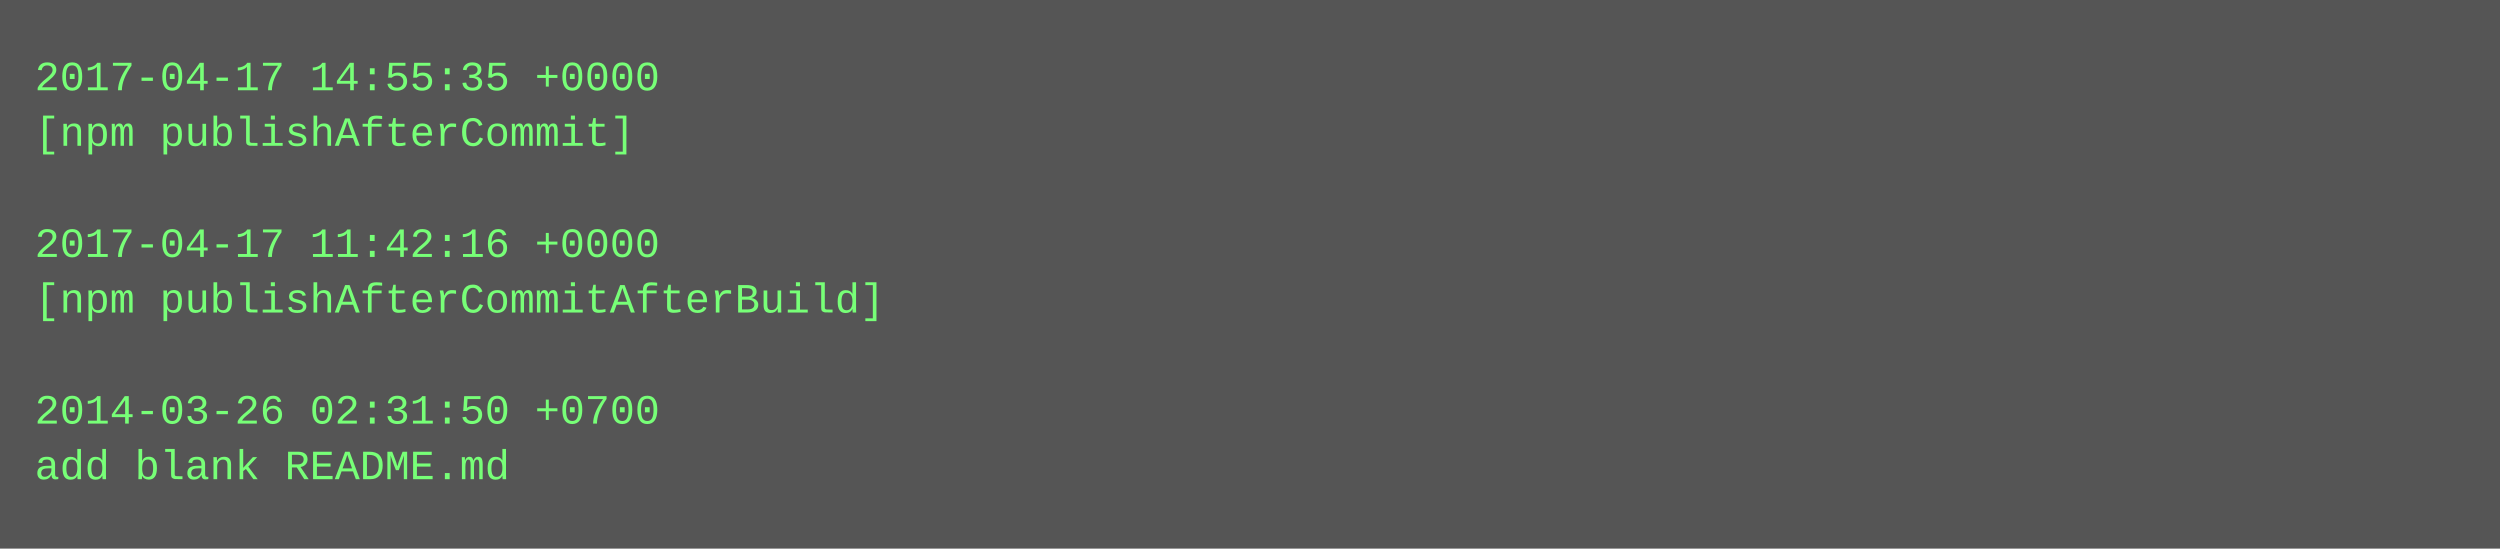
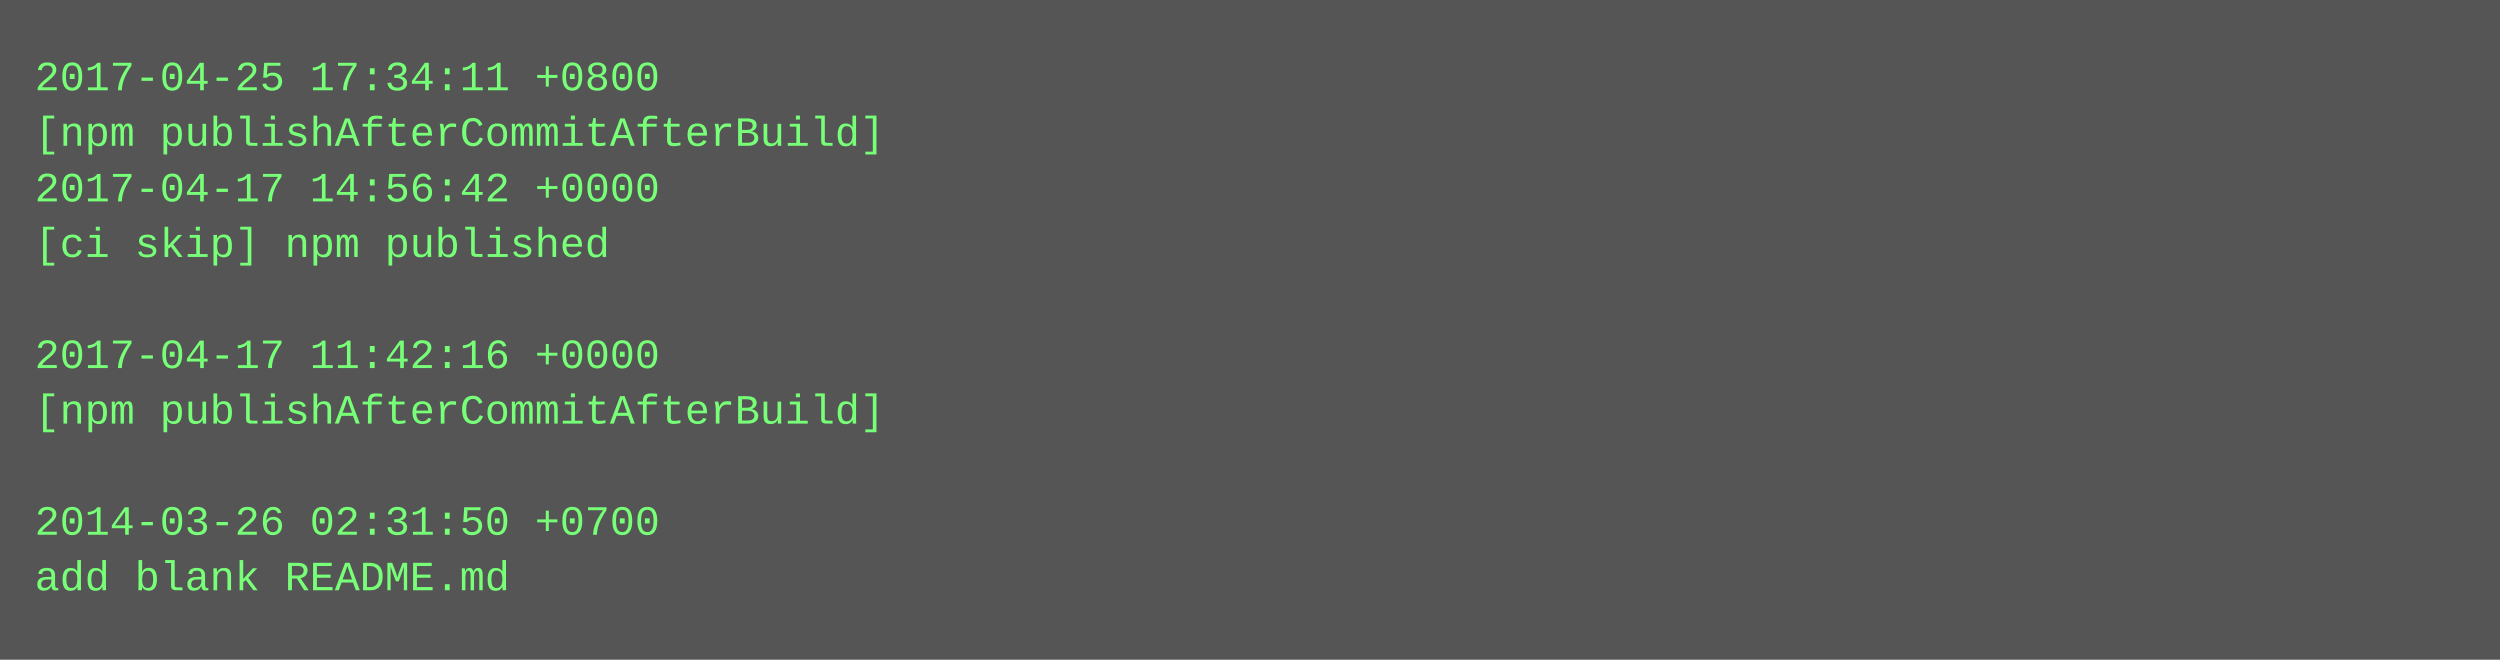
- <svg xmlns="http://www.w3.org/2000/svg" height="158" width="720">
-   <rect height="158" fill="#555" width="720" />
+ <svg xmlns="http://www.w3.org/2000/svg" height="190" width="720">
+   <rect height="190" fill="#555" width="720" />
  <text fill="#7f7" font-family="Courier New" font-size="12" xml:space="preserve">
-     <tspan x="10" y="26">2017-04-17 14:55:35 +0000</tspan>
-     <tspan x="10" y="42">[npm publishAfterCommit]</tspan>
-     <tspan x="10" y="58" />
-     <tspan x="10" y="74">2017-04-17 11:42:16 +0000</tspan>
-     <tspan x="10" y="90">[npm publishAfterCommitAfterBuild]</tspan>
-     <tspan x="10" y="106" />
-     <tspan x="10" y="122">2014-03-26 02:31:50 +0700</tspan>
-     <tspan x="10" y="138">add blank README.md</tspan>
+     <tspan x="10" y="26">2017-04-25 17:34:11 +0800</tspan>
+     <tspan x="10" y="42">[npm publishAfterCommitAfterBuild]</tspan>
+     <tspan x="10" y="58">2017-04-17 14:56:42 +0000</tspan>
+     <tspan x="10" y="74">[ci skip] npm published</tspan>
+     <tspan x="10" y="90" />
+     <tspan x="10" y="106">2017-04-17 11:42:16 +0000</tspan>
+     <tspan x="10" y="122">[npm publishAfterCommitAfterBuild]</tspan>
+     <tspan x="10" y="138" />
+     <tspan x="10" y="154">2014-03-26 02:31:50 +0700</tspan>
+     <tspan x="10" y="170">add blank README.md</tspan>
  </text>
</svg>
